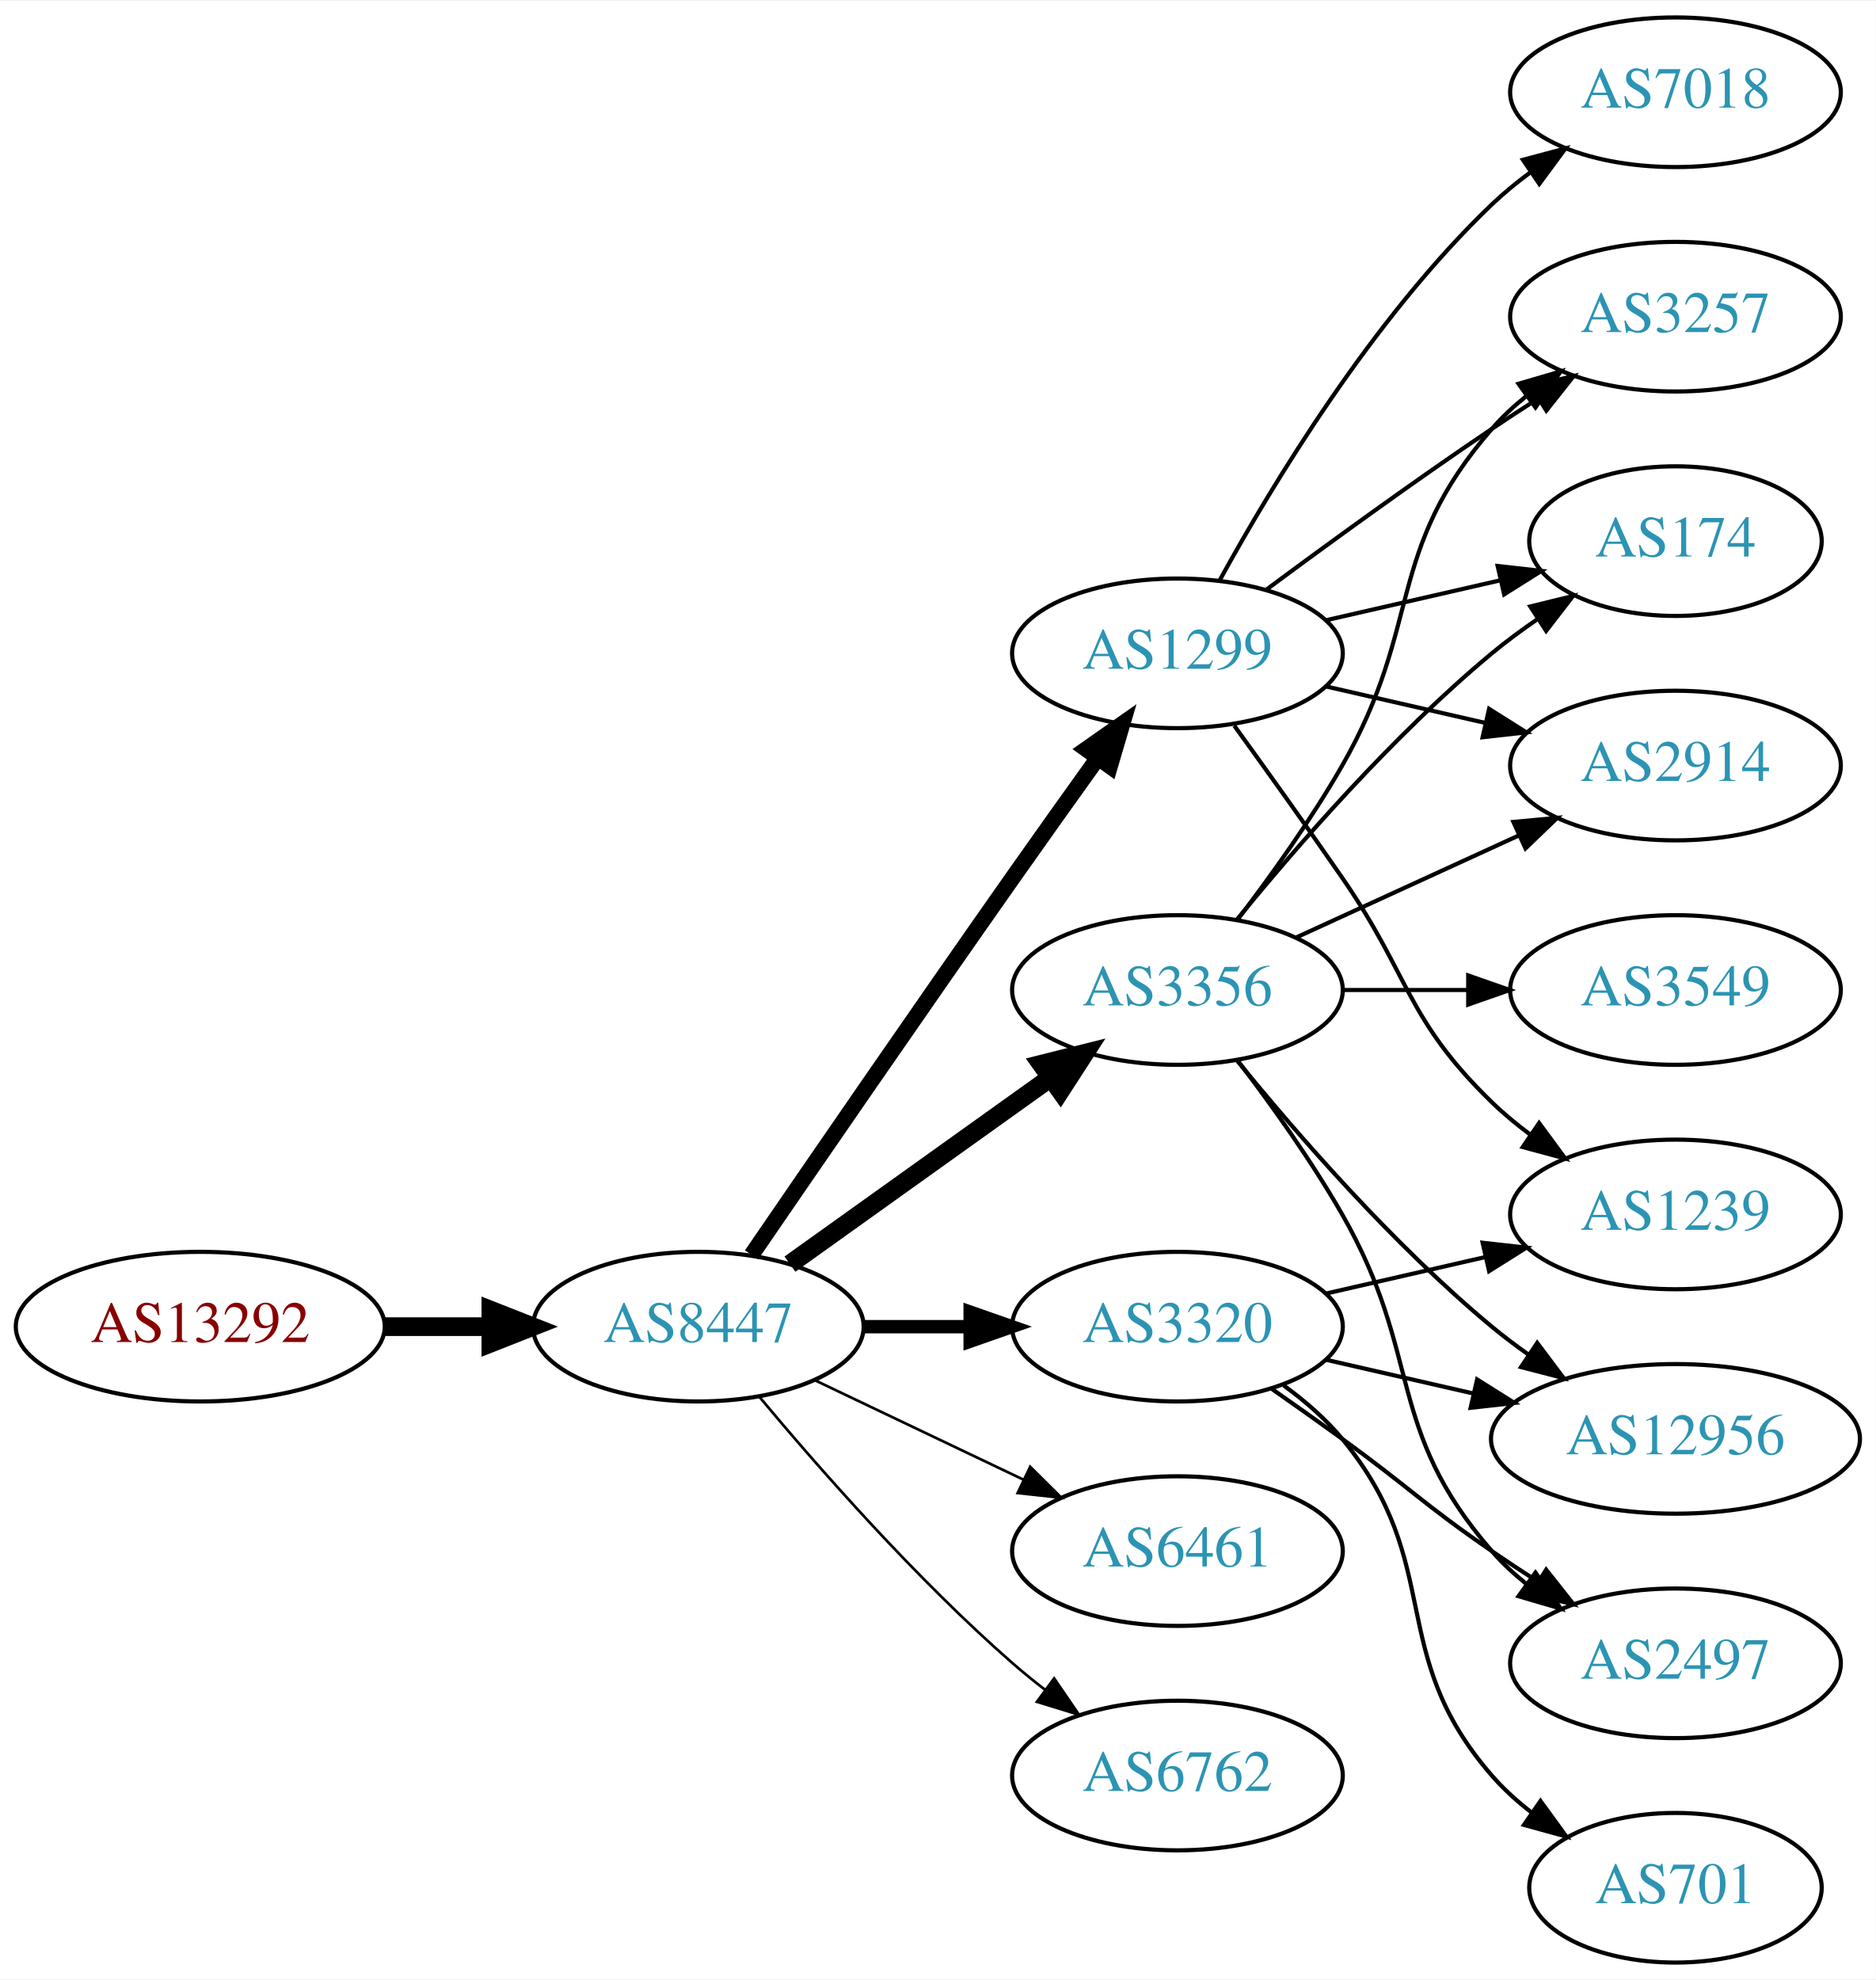
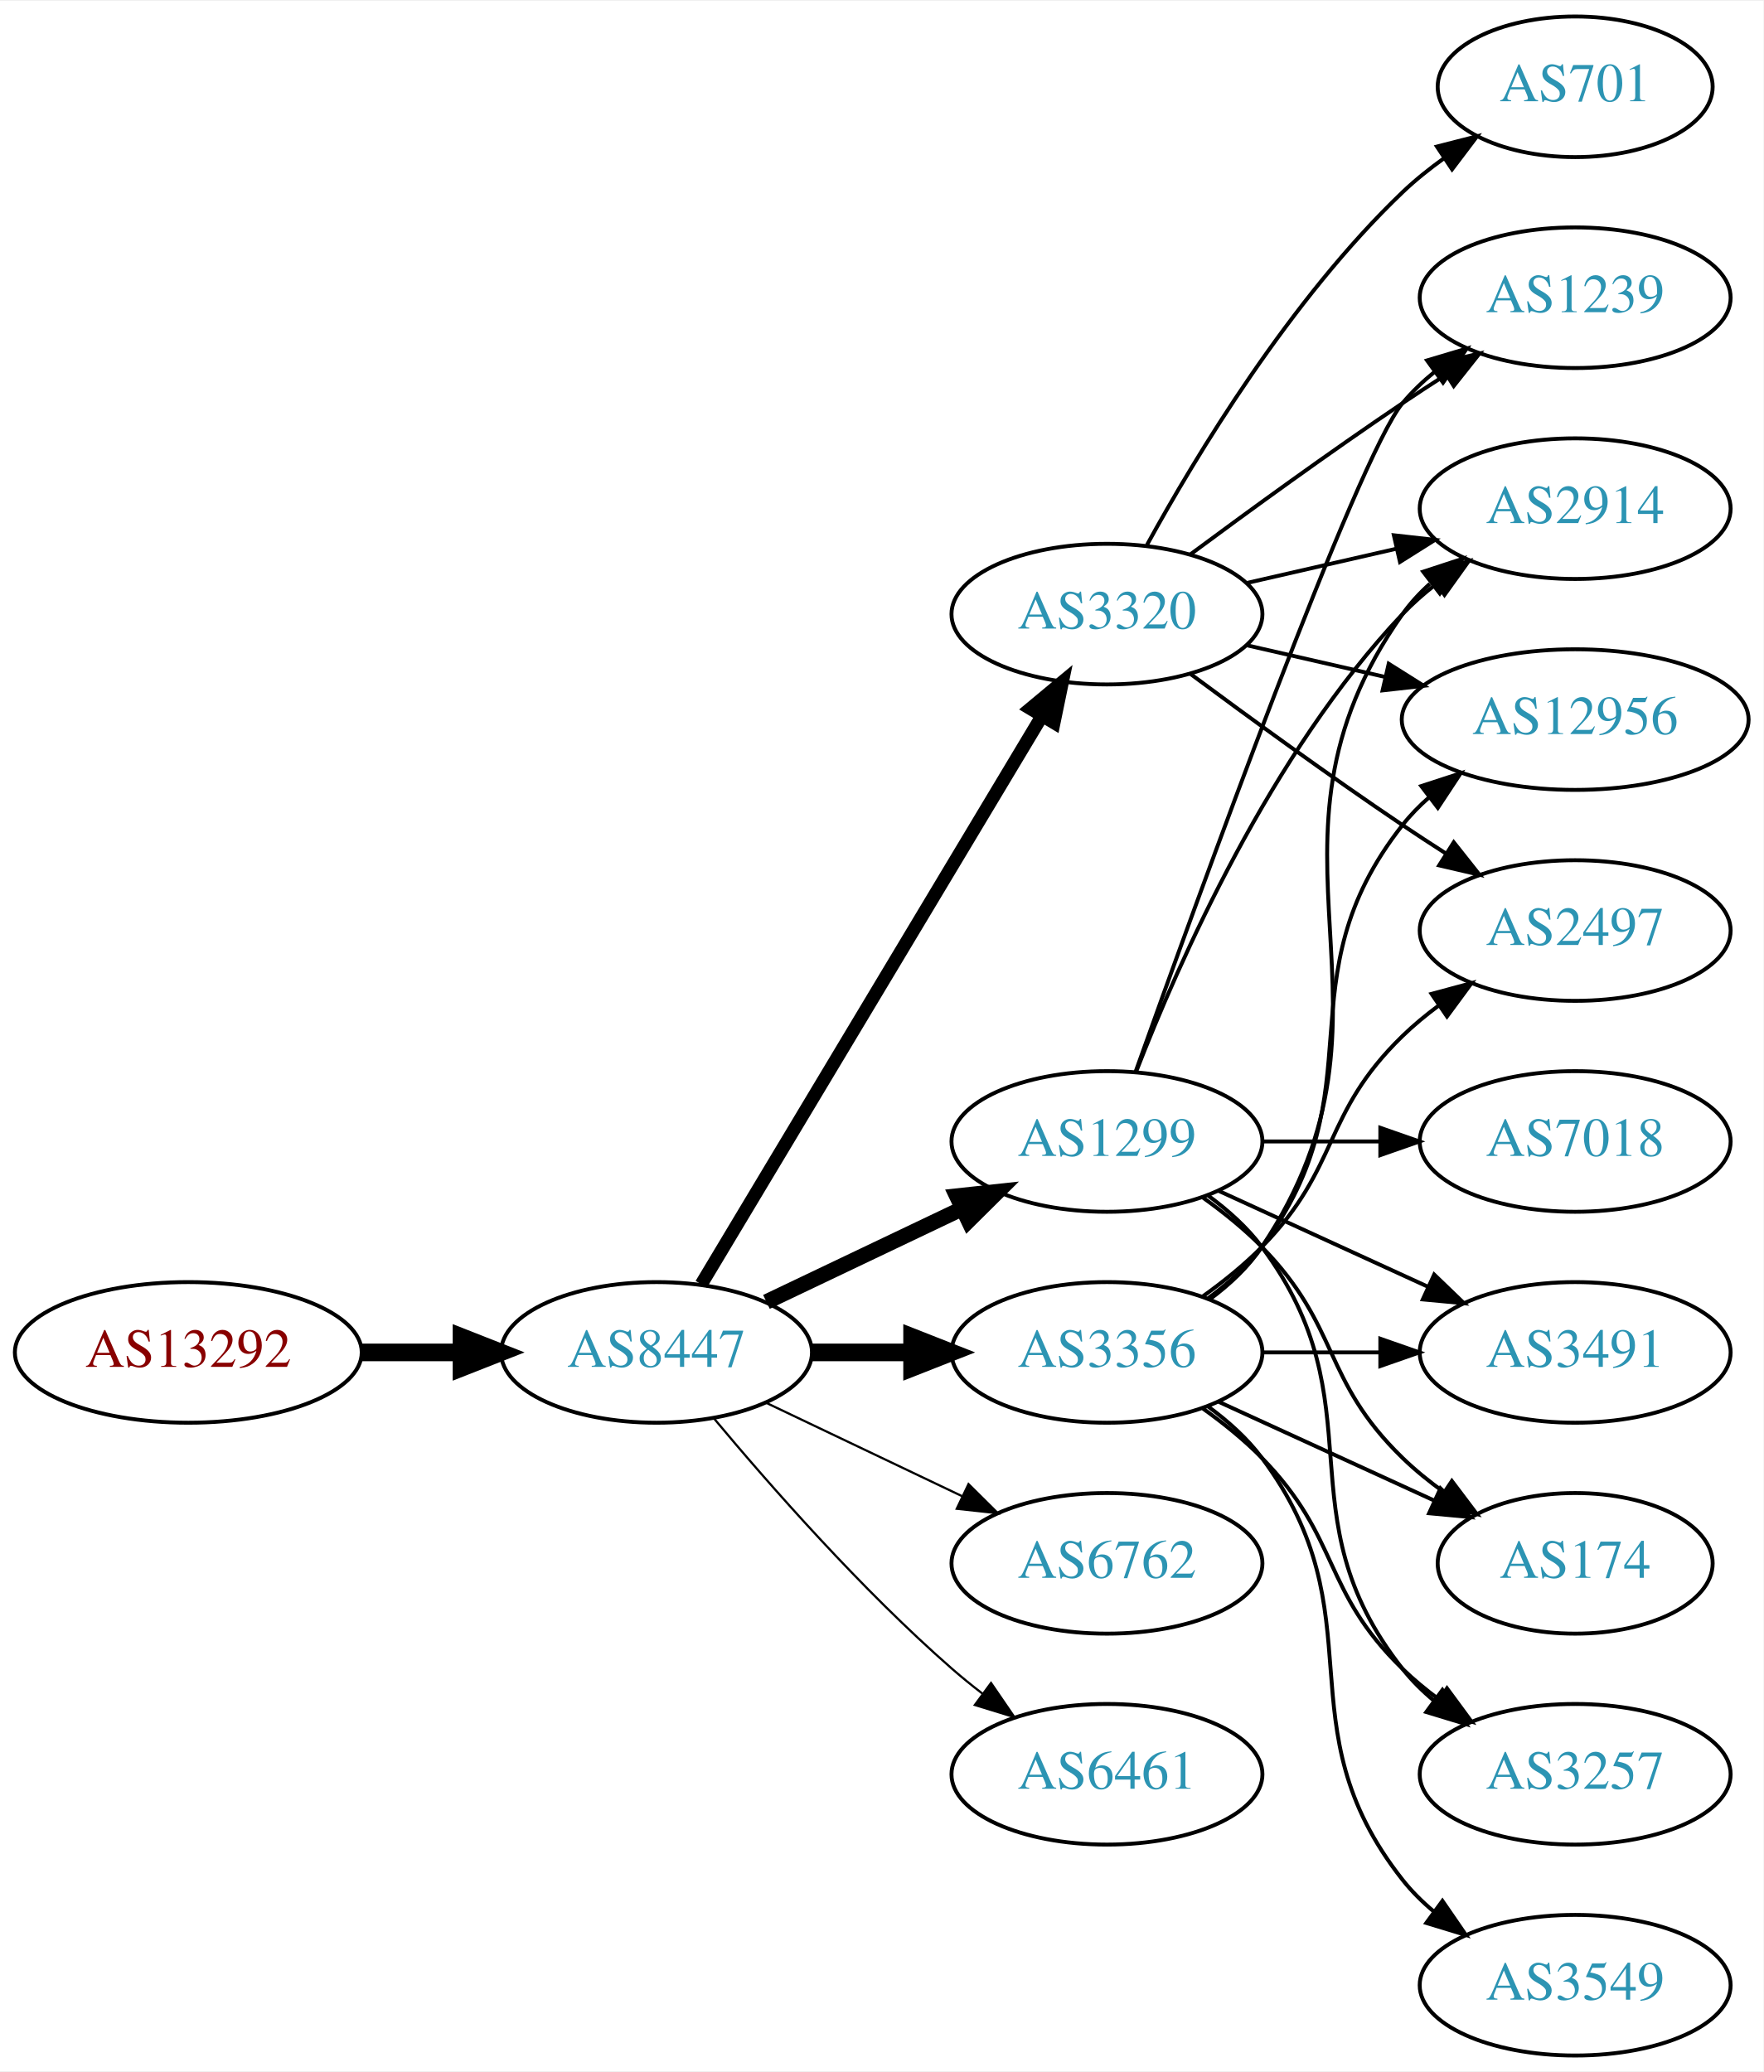
- <svg xmlns="http://www.w3.org/2000/svg" xmlns:xlink="http://www.w3.org/1999/xlink" width="451pt" height="476pt" viewBox="0.00 0.00 451.37 476.00">
-   <g id="graph0" class="graph" transform="scale(1 1) rotate(0) translate(4 472)">
-     <polygon fill="white" stroke="none" points="-4,4 -4,-472 447.37,-472 447.37,4 -4,4" />
+ <svg xmlns="http://www.w3.org/2000/svg" xmlns:xlink="http://www.w3.org/1999/xlink" width="451pt" height="530pt" viewBox="0.00 0.00 451.37 530.00">
+   <g id="graph0" class="graph" transform="scale(1 1) rotate(0) translate(4 526)">
+     <polygon fill="white" stroke="none" points="-4,4 -4,-526 447.37,-526 447.37,4 -4,4" />
    <g id="node1" class="node">
      <g id="a_node1">
        <a xlink:href="/asn/13292" xlink:title="AS13292 ~ UNSPECIFIED [AT]">
-           <ellipse fill="#ffffff" stroke="black" cx="44.196" cy="-153" rx="44.393" ry="18" />
-           <text text-anchor="middle" x="44.196" y="-149.3" font-family="Times,serif" font-size="14.00" fill="#880000">AS13292</text>
+           <ellipse fill="#ffffff" stroke="black" cx="44.196" cy="-180" rx="44.393" ry="18" />
+           <text text-anchor="middle" x="44.196" y="-176.3" font-family="Times,serif" font-size="14.00" fill="#880000">AS13292</text>
        </a>
      </g>
    </g>
    <g id="node2" class="node">
      <g id="a_node2">
        <a xlink:href="/asn/8447" xlink:title="AS8447 ~ A1 Telekom Austria AG [AT]">
-           <ellipse fill="#ffffff" stroke="black" cx="164.039" cy="-153" rx="39.794" ry="18" />
-           <text text-anchor="middle" x="164.039" y="-149.3" font-family="Times,serif" font-size="14.00" fill="#2c94b3">AS8447</text>
+           <ellipse fill="#ffffff" stroke="black" cx="164.039" cy="-180" rx="39.794" ry="18" />
+           <text text-anchor="middle" x="164.039" y="-176.3" font-family="Times,serif" font-size="14.00" fill="#2c94b3">AS8447</text>
        </a>
      </g>
    </g>
    <g id="edge1" class="edge">
-       <path fill="none" stroke="black" stroke-width="4.5" d="M88.407,-153C96.72,-153 105.482,-153 113.965,-153" />
-       <polygon fill="black" stroke="black" stroke-width="4.5" points="114.123,-156.938 124.123,-153 114.123,-149.063 114.123,-156.938" />
+       <path fill="none" stroke="black" stroke-width="4.5" d="M88.407,-180C96.72,-180 105.482,-180 113.965,-180" />
+       <polygon fill="black" stroke="black" stroke-width="4.5" points="114.123,-183.938 124.123,-180 114.123,-176.063 114.123,-183.938" />
    </g>
    <g id="node3" class="node">
      <g id="a_node3">
-         <a xlink:href="/asn/1299" xlink:title="AS1299 ~ Telia Carrier [EU]">
-           <ellipse fill="#ffffff" stroke="black" cx="279.332" cy="-315" rx="39.794" ry="18" />
-           <text text-anchor="middle" x="279.332" y="-311.3" font-family="Times,serif" font-size="14.00" fill="#2c94b3">AS1299</text>
+         <a xlink:href="/asn/3320" xlink:title="AS3320 ~ DTAG [DE]">
+           <ellipse fill="#ffffff" stroke="black" cx="279.332" cy="-369" rx="39.794" ry="18" />
+           <text text-anchor="middle" x="279.332" y="-365.3" font-family="Times,serif" font-size="14.00" fill="#2c94b3">AS3320</text>
        </a>
      </g>
    </g>
    <g id="edge2" class="edge">
-       <path fill="none" stroke="black" stroke-width="3.857" d="M176.846,-170.269C191.489,-191.642 217.262,-229.12 239.685,-261 246.32,-270.433 253.67,-280.739 260.164,-289.795" />
-       <polygon fill="black" stroke="black" stroke-width="3.857" points="257.399,-291.946 266.076,-298.026 263.085,-287.862 257.399,-291.946" />
+       <path fill="none" stroke="black" stroke-width="3.375" d="M175.494,-197.442C195.475,-230.775 239.18,-303.686 262.666,-342.866" />
+       <polygon fill="black" stroke="black" stroke-width="3.375" points="259.758,-344.823 267.902,-351.6 265.762,-341.224 259.758,-344.823" />
    </g>
    <g id="node4" class="node">
      <g id="a_node4">
-         <a xlink:href="/asn/3356" xlink:title="AS3356 ~ Level 3 Parent, LLC [US]">
+         <a xlink:href="/asn/1299" xlink:title="AS1299 ~ Telia Carrier [EU]">
          <ellipse fill="#ffffff" stroke="black" cx="279.332" cy="-234" rx="39.794" ry="18" />
-           <text text-anchor="middle" x="279.332" y="-230.3" font-family="Times,serif" font-size="14.00" fill="#2c94b3">AS3356</text>
+           <text text-anchor="middle" x="279.332" y="-230.3" font-family="Times,serif" font-size="14.00" fill="#2c94b3">AS1299</text>
        </a>
      </g>
    </g>
    <g id="edge3" class="edge">
-       <path fill="none" stroke="black" stroke-width="4.5" d="M186.083,-168.046C203.697,-180.639 229.036,-198.755 248.701,-212.816" />
-       <polygon fill="black" stroke="black" stroke-width="4.5" points="246.591,-216.147 257.016,-218.76 251.171,-209.741 246.591,-216.147" />
+       <path fill="none" stroke="black" stroke-width="3.938" d="M192.175,-192.934C207.169,-200.081 225.99,-209.052 242.213,-216.785" />
+       <polygon fill="black" stroke="black" stroke-width="3.938" points="240.884,-220.028 251.417,-221.171 243.895,-213.709 240.884,-220.028" />
    </g>
    <g id="node5" class="node">
      <g id="a_node5">
-         <a xlink:href="/asn/3320" xlink:title="AS3320 ~ DTAG [DE]">
-           <ellipse fill="#ffffff" stroke="black" cx="279.332" cy="-153" rx="39.794" ry="18" />
-           <text text-anchor="middle" x="279.332" y="-149.3" font-family="Times,serif" font-size="14.00" fill="#2c94b3">AS3320</text>
+         <a xlink:href="/asn/3356" xlink:title="AS3356 ~ Level 3 Parent, LLC [US]">
+           <ellipse fill="#ffffff" stroke="black" cx="279.332" cy="-180" rx="39.794" ry="18" />
+           <text text-anchor="middle" x="279.332" y="-176.3" font-family="Times,serif" font-size="14.00" fill="#2c94b3">AS3356</text>
        </a>
      </g>
    </g>
    <g id="edge4" class="edge">
-       <path fill="none" stroke="black" stroke-width="3.214" d="M203.711,-153C211.914,-153 220.678,-153 229.21,-153" />
-       <polygon fill="black" stroke="black" stroke-width="3.214" points="229.449,-156.5 239.449,-153 229.449,-149.5 229.449,-156.5" />
+       <path fill="none" stroke="black" stroke-width="4.5" d="M203.711,-180C211.914,-180 220.678,-180 229.21,-180" />
+       <polygon fill="black" stroke="black" stroke-width="4.5" points="229.449,-183.938 239.449,-180 229.449,-176.063 229.449,-183.938" />
    </g>
    <g id="node6" class="node">
      <g id="a_node6">
-         <a xlink:href="/asn/6461" xlink:title="AS6461 ~ Zayo Bandwidth [US]">
-           <ellipse fill="#ffffff" stroke="black" cx="279.332" cy="-99" rx="39.794" ry="18" />
-           <text text-anchor="middle" x="279.332" y="-95.3" font-family="Times,serif" font-size="14.00" fill="#2c94b3">AS6461</text>
+         <a xlink:href="/asn/6762" xlink:title="AS6762 ~ TELECOM ITALIA SPARKLE S.p.A. [IT]">
+           <ellipse fill="#ffffff" stroke="black" cx="279.332" cy="-126" rx="39.794" ry="18" />
+           <text text-anchor="middle" x="279.332" y="-122.3" font-family="Times,serif" font-size="14.00" fill="#2c94b3">AS6762</text>
        </a>
      </g>
    </g>
    <g id="edge5" class="edge">
-       <path fill="none" stroke="black" stroke-width="0.643" d="M192.175,-140.066C207.169,-132.919 225.99,-123.948 242.213,-116.215" />
-       <polygon fill="black" stroke="black" stroke-width="0.643" points="243.895,-119.291 251.417,-111.829 240.884,-112.972 243.895,-119.291" />
+       <path fill="none" stroke="black" stroke-width="0.562" d="M192.175,-167.066C207.169,-159.919 225.99,-150.948 242.213,-143.215" />
+       <polygon fill="black" stroke="black" stroke-width="0.562" points="243.895,-146.291 251.417,-138.829 240.884,-139.972 243.895,-146.291" />
    </g>
    <g id="node7" class="node">
      <g id="a_node7">
-         <a xlink:href="/asn/6762" xlink:title="AS6762 ~ TELECOM ITALIA SPARKLE S.p.A. [IT]">
-           <ellipse fill="#ffffff" stroke="black" cx="279.332" cy="-45" rx="39.794" ry="18" />
-           <text text-anchor="middle" x="279.332" y="-41.3" font-family="Times,serif" font-size="14.00" fill="#2c94b3">AS6762</text>
+         <a xlink:href="/asn/6461" xlink:title="AS6461 ~ Zayo Bandwidth [US]">
+           <ellipse fill="#ffffff" stroke="black" cx="279.332" cy="-72" rx="39.794" ry="18" />
+           <text text-anchor="middle" x="279.332" y="-68.3" font-family="Times,serif" font-size="14.00" fill="#2c94b3">AS6461</text>
        </a>
      </g>
    </g>
    <g id="edge6" class="edge">
-       <path fill="none" stroke="black" stroke-width="0.643" d="M178.669,-136.183C192.951,-119.071 216.498,-92.255 239.685,-72 242.151,-69.846 244.789,-67.706 247.487,-65.628" />
-       <polygon fill="black" stroke="black" stroke-width="0.643" points="249.66,-68.375 255.641,-59.63 245.512,-62.736 249.66,-68.375" />
+       <path fill="none" stroke="black" stroke-width="0.562" d="M178.669,-163.183C192.951,-146.071 216.498,-119.255 239.685,-99 242.151,-96.846 244.789,-94.706 247.487,-92.628" />
+       <polygon fill="black" stroke="black" stroke-width="0.562" points="249.66,-95.375 255.641,-86.63 245.512,-89.736 249.66,-95.375" />
    </g>
    <g id="node8" class="node">
      <g id="a_node8">
-         <a xlink:href="/asn/3257" xlink:title="AS3257 ~ GTT [DE]">
+         <a xlink:href="/asn/2914" xlink:title="AS2914 ~ NTT America, Inc. [US]">
          <ellipse fill="#ffffff" stroke="black" cx="399.174" cy="-396" rx="39.794" ry="18" />
-           <text text-anchor="middle" x="399.174" y="-392.3" font-family="Times,serif" font-size="14.00" fill="#2c94b3">AS3257</text>
+           <text text-anchor="middle" x="399.174" y="-392.3" font-family="Times,serif" font-size="14.00" fill="#2c94b3">AS2914</text>
        </a>
      </g>
    </g>
    <g id="edge7" class="edge">
-       <path fill="none" stroke="black" d="M300.662,-330.277C315.524,-341.304 336.269,-356.407 354.978,-369 358.527,-371.389 362.277,-373.839 366.026,-376.242" />
-       <polygon fill="black" stroke="black" points="364.352,-379.325 374.674,-381.712 368.094,-373.409 364.352,-379.325" />
+       <path fill="none" stroke="black" d="M315.051,-376.955C327.051,-379.704 340.672,-382.825 353.364,-385.733" />
+       <polygon fill="black" stroke="black" points="352.767,-389.187 363.296,-388.009 354.33,-382.364 352.767,-389.187" />
    </g>
    <g id="node9" class="node">
      <g id="a_node9">
-         <a xlink:href="/asn/174" xlink:title="AS174 ~ Cogent Communications [US]">
-           <ellipse fill="#ffffff" stroke="black" cx="399.174" cy="-342" rx="35.194" ry="18" />
-           <text text-anchor="middle" x="399.174" y="-338.3" font-family="Times,serif" font-size="14.00" fill="#2c94b3">AS174</text>
+         <a xlink:href="/asn/701" xlink:title="AS701 ~ UUNET [US]">
+           <ellipse fill="#ffffff" stroke="black" cx="399.174" cy="-504" rx="35.194" ry="18" />
+           <text text-anchor="middle" x="399.174" y="-500.3" font-family="Times,serif" font-size="14.00" fill="#2c94b3">AS701</text>
        </a>
      </g>
    </g>
    <g id="edge8" class="edge">
-       <path fill="none" stroke="black" d="M315.051,-322.955C328.143,-325.955 343.166,-329.396 356.806,-332.522" />
-       <polygon fill="black" stroke="black" points="356.384,-336.016 366.914,-334.838 357.948,-329.193 356.384,-336.016" />
+       <path fill="none" stroke="black" d="M289.573,-386.713C302.118,-409.561 326.295,-449.611 354.978,-477 358.232,-480.107 361.899,-483.046 365.685,-485.76" />
+       <polygon fill="black" stroke="black" points="363.788,-488.701 374.054,-491.322 367.663,-482.872 363.788,-488.701" />
    </g>
    <g id="node10" class="node">
      <g id="a_node10">
-         <a xlink:href="/asn/2914" xlink:title="AS2914 ~ NTT America, Inc. [US]">
-           <ellipse fill="#ffffff" stroke="black" cx="399.174" cy="-288" rx="39.794" ry="18" />
-           <text text-anchor="middle" x="399.174" y="-284.3" font-family="Times,serif" font-size="14.00" fill="#2c94b3">AS2914</text>
+         <a xlink:href="/asn/12956" xlink:title="AS12956 ~ TELXIUS [ES]">
+           <ellipse fill="#ffffff" stroke="black" cx="399.174" cy="-342" rx="44.393" ry="18" />
+           <text text-anchor="middle" x="399.174" y="-338.3" font-family="Times,serif" font-size="14.00" fill="#2c94b3">AS12956</text>
        </a>
      </g>
    </g>
    <g id="edge9" class="edge">
-       <path fill="none" stroke="black" d="M315.051,-307.045C327.051,-304.296 340.672,-301.175 353.364,-298.267" />
-       <polygon fill="black" stroke="black" points="354.33,-301.636 363.296,-295.991 352.767,-294.813 354.33,-301.636" />
+       <path fill="none" stroke="black" d="M315.051,-361.045C326.189,-358.493 338.725,-355.621 350.618,-352.896" />
+       <polygon fill="black" stroke="black" points="351.446,-356.297 360.412,-350.652 349.883,-349.474 351.446,-356.297" />
    </g>
    <g id="node11" class="node">
      <g id="a_node11">
        <a xlink:href="/asn/1239" xlink:title="AS1239 ~ Sprint [US]">
-           <ellipse fill="#ffffff" stroke="black" cx="399.174" cy="-180" rx="39.794" ry="18" />
-           <text text-anchor="middle" x="399.174" y="-176.3" font-family="Times,serif" font-size="14.00" fill="#2c94b3">AS1239</text>
+           <ellipse fill="#ffffff" stroke="black" cx="399.174" cy="-450" rx="39.794" ry="18" />
+           <text text-anchor="middle" x="399.174" y="-446.3" font-family="Times,serif" font-size="14.00" fill="#2c94b3">AS1239</text>
        </a>
      </g>
    </g>
    <g id="edge10" class="edge">
-       <path fill="none" stroke="black" d="M293.011,-297.594C300.626,-287.063 310.459,-273.33 318.978,-261 335.374,-237.269 334.285,-227.094 354.978,-207 357.823,-204.237 360.997,-201.614 364.297,-199.166" />
-       <polygon fill="black" stroke="black" points="366.363,-201.994 372.645,-193.462 362.414,-196.214 366.363,-201.994" />
+       <path fill="none" stroke="black" d="M300.662,-384.277C315.524,-395.304 336.269,-410.407 354.978,-423 358.527,-425.389 362.277,-427.839 366.026,-430.242" />
+       <polygon fill="black" stroke="black" points="364.352,-433.325 374.674,-435.712 368.094,-427.409 364.352,-433.325" />
    </g>
    <g id="node12" class="node">
      <g id="a_node12">
-         <a xlink:href="/asn/7018" xlink:title="AS7018 ~ AT&amp;T Services, Inc. [US]">
-           <ellipse fill="#ffffff" stroke="black" cx="399.174" cy="-450" rx="39.794" ry="18" />
-           <text text-anchor="middle" x="399.174" y="-446.3" font-family="Times,serif" font-size="14.00" fill="#2c94b3">AS7018</text>
+         <a xlink:href="/asn/2497" xlink:title="AS2497 ~ Internet Initiative Japan Inc. [JP]">
+           <ellipse fill="#ffffff" stroke="black" cx="399.174" cy="-288" rx="39.794" ry="18" />
+           <text text-anchor="middle" x="399.174" y="-284.3" font-family="Times,serif" font-size="14.00" fill="#2c94b3">AS2497</text>
        </a>
      </g>
    </g>
    <g id="edge11" class="edge">
-       <path fill="none" stroke="black" d="M289.573,-332.713C302.118,-355.561 326.295,-395.611 354.978,-423 357.846,-425.739 361.035,-428.347 364.344,-430.785" />
-       <polygon fill="black" stroke="black" points="362.468,-433.742 372.704,-436.477 366.407,-427.956 362.468,-433.742" />
-     </g>
-     <g id="edge14" class="edge">
-       <path fill="none" stroke="black" d="M293.793,-250.913C301.686,-261.27 311.535,-274.992 318.978,-288 338.543,-322.194 329.144,-339.258 354.978,-369 357.443,-371.838 360.28,-374.477 363.297,-376.906" />
-       <polygon fill="black" stroke="black" points="361.408,-379.858 371.575,-382.836 365.484,-374.167 361.408,-379.858" />
+       <path fill="none" stroke="black" d="M300.662,-353.723C315.524,-342.696 336.269,-327.593 354.978,-315 358.527,-312.611 362.277,-310.161 366.026,-307.758" />
+       <polygon fill="black" stroke="black" points="368.094,-310.591 374.674,-302.288 364.352,-304.675 368.094,-310.591" />
    </g>
    <g id="edge15" class="edge">
-       <path fill="none" stroke="black" d="M293.751,-251.065C307.865,-268.375 331.28,-295.345 354.978,-315 358.441,-317.872 362.234,-320.669 366.088,-323.308" />
-       <polygon fill="black" stroke="black" points="364.231,-326.275 374.521,-328.797 368.05,-320.408 364.231,-326.275" />
-     </g>
-     <g id="edge12" class="edge">
-       <path fill="none" stroke="black" d="M307.96,-246.661C323.917,-253.973 344.188,-263.261 361.471,-271.181" />
-       <polygon fill="black" stroke="black" points="360.169,-274.435 370.718,-275.419 363.085,-268.071 360.169,-274.435" />
+       <path fill="none" stroke="black" d="M286.855,-251.994C297.605,-279.728 321.262,-333.429 354.978,-369 357.564,-371.728 360.481,-374.294 363.55,-376.677" />
+       <polygon fill="black" stroke="black" points="361.704,-379.658 371.898,-382.543 365.728,-373.93 361.704,-379.658" />
+     </g>
+     <g id="edge16" class="edge">
+       <path fill="none" stroke="black" d="M286.662,-251.86C302.502,-296.267 343.411,-409.103 354.978,-423 357.383,-425.889 360.179,-428.563 363.172,-431.013" />
+       <polygon fill="black" stroke="black" points="361.26,-433.95 371.415,-436.973 365.361,-428.277 361.26,-433.95" />
    </g>
    <g id="node13" class="node">
      <g id="a_node13">
-         <a xlink:href="/asn/2497" xlink:title="AS2497 ~ Internet Initiative Japan Inc. [JP]">
-           <ellipse fill="#ffffff" stroke="black" cx="399.174" cy="-72" rx="39.794" ry="18" />
-           <text text-anchor="middle" x="399.174" y="-68.3" font-family="Times,serif" font-size="14.00" fill="#2c94b3">AS2497</text>
-         </a>
-       </g>
-     </g>
-     <g id="edge13" class="edge">
-       <path fill="none" stroke="black" d="M293.793,-217.087C301.686,-206.73 311.535,-193.008 318.978,-180 338.543,-145.806 329.144,-128.742 354.978,-99 357.443,-96.162 360.28,-93.523 363.297,-91.094" />
-       <polygon fill="black" stroke="black" points="365.484,-93.833 371.575,-85.164 361.408,-88.142 365.484,-93.833" />
+         <a xlink:href="/asn/3491" xlink:title="AS3491 ~ PCCW Global, Inc. [US]">
+           <ellipse fill="#ffffff" stroke="black" cx="399.174" cy="-180" rx="39.794" ry="18" />
+           <text text-anchor="middle" x="399.174" y="-176.3" font-family="Times,serif" font-size="14.00" fill="#2c94b3">AS3491</text>
+         </a>
+       </g>
+     </g>
+     <g id="edge12" class="edge">
+       <path fill="none" stroke="black" d="M307.96,-221.339C323.917,-214.027 344.188,-204.739 361.471,-196.819" />
+       <polygon fill="black" stroke="black" points="363.085,-199.929 370.718,-192.581 360.169,-193.565 363.085,-199.929" />
    </g>
    <g id="node14" class="node">
      <g id="a_node14">
-         <a xlink:href="/asn/12956" xlink:title="AS12956 ~ TELXIUS [ES]">
-           <ellipse fill="#ffffff" stroke="black" cx="399.174" cy="-126" rx="44.393" ry="18" />
-           <text text-anchor="middle" x="399.174" y="-122.3" font-family="Times,serif" font-size="14.00" fill="#2c94b3">AS12956</text>
-         </a>
-       </g>
-     </g>
-     <g id="edge16" class="edge">
-       <path fill="none" stroke="black" d="M293.751,-216.935C307.865,-199.625 331.28,-172.655 354.978,-153 357.716,-150.729 360.659,-148.506 363.677,-146.37" />
-       <polygon fill="black" stroke="black" points="365.903,-149.092 372.266,-140.621 362.009,-143.275 365.903,-149.092" />
+         <a xlink:href="/asn/7018" xlink:title="AS7018 ~ AT&amp;T Services, Inc. [US]">
+           <ellipse fill="#ffffff" stroke="black" cx="399.174" cy="-234" rx="39.794" ry="18" />
+           <text text-anchor="middle" x="399.174" y="-230.3" font-family="Times,serif" font-size="14.00" fill="#2c94b3">AS7018</text>
+         </a>
+       </g>
+     </g>
+     <g id="edge13" class="edge">
+       <path fill="none" stroke="black" d="M319.244,-234C328.798,-234 339.147,-234 349.11,-234" />
+       <polygon fill="black" stroke="black" points="349.302,-237.5 359.302,-234 349.302,-230.5 349.302,-237.5" />
    </g>
    <g id="node15" class="node">
      <g id="a_node15">
-         <a xlink:href="/asn/3549" xlink:title="AS3549 ~ Level 3 Parent, LLC [US]">
-           <ellipse fill="#ffffff" stroke="black" cx="399.174" cy="-234" rx="39.794" ry="18" />
-           <text text-anchor="middle" x="399.174" y="-230.3" font-family="Times,serif" font-size="14.00" fill="#2c94b3">AS3549</text>
-         </a>
-       </g>
-     </g>
-     <g id="edge17" class="edge">
-       <path fill="none" stroke="black" d="M319.244,-234C328.798,-234 339.147,-234 349.11,-234" />
-       <polygon fill="black" stroke="black" points="349.302,-237.5 359.302,-234 349.302,-230.5 349.302,-237.5" />
-     </g>
-     <g id="edge18" class="edge">
-       <path fill="none" stroke="black" d="M315.051,-160.955C327.051,-163.704 340.672,-166.825 353.364,-169.733" />
-       <polygon fill="black" stroke="black" points="352.767,-173.187 363.296,-172.009 354.33,-166.364 352.767,-173.187" />
-     </g>
-     <g id="edge19" class="edge">
-       <path fill="none" stroke="black" d="M302.089,-137.991C307.623,-134.121 313.542,-129.936 318.978,-126 335.178,-114.271 338.483,-110.311 354.978,-99 358.506,-96.581 362.244,-94.111 365.985,-91.698" />
-       <polygon fill="black" stroke="black" points="368.057,-94.528 374.626,-86.216 364.307,-88.618 368.057,-94.528" />
-     </g>
-     <g id="edge20" class="edge">
-       <path fill="none" stroke="black" d="M315.051,-145.045C326.189,-142.493 338.725,-139.621 350.618,-136.896" />
-       <polygon fill="black" stroke="black" points="351.446,-140.297 360.412,-134.652 349.883,-133.474 351.446,-140.297" />
+         <a xlink:href="/asn/174" xlink:title="AS174 ~ Cogent Communications [US]">
+           <ellipse fill="#ffffff" stroke="black" cx="399.174" cy="-126" rx="35.194" ry="18" />
+           <text text-anchor="middle" x="399.174" y="-122.3" font-family="Times,serif" font-size="14.00" fill="#2c94b3">AS174</text>
+         </a>
+       </g>
+     </g>
+     <g id="edge14" class="edge">
+       <path fill="none" stroke="black" d="M303.926,-219.611C309.182,-215.852 314.513,-211.563 318.978,-207 339.151,-186.383 334.285,-173.094 354.978,-153 358.206,-149.866 361.857,-146.911 365.635,-144.188" />
+       <polygon fill="black" stroke="black" points="367.614,-147.075 373.995,-138.617 363.732,-141.25 367.614,-147.075" />
    </g>
    <g id="node16" class="node">
      <g id="a_node16">
-         <a xlink:href="/asn/701" xlink:title="AS701 ~ UUNET [US]">
-           <ellipse fill="#ffffff" stroke="black" cx="399.174" cy="-18" rx="35.194" ry="18" />
-           <text text-anchor="middle" x="399.174" y="-14.3" font-family="Times,serif" font-size="14.00" fill="#2c94b3">AS701</text>
-         </a>
-       </g>
+         <a xlink:href="/asn/3257" xlink:title="AS3257 ~ GTT [DE]">
+           <ellipse fill="#ffffff" stroke="black" cx="399.174" cy="-72" rx="39.794" ry="18" />
+           <text text-anchor="middle" x="399.174" y="-68.3" font-family="Times,serif" font-size="14.00" fill="#2c94b3">AS3257</text>
+         </a>
+       </g>
+     </g>
+     <g id="edge17" class="edge">
+       <path fill="none" stroke="black" d="M305.262,-220.118C310.338,-216.389 315.256,-211.984 318.978,-207 349.249,-166.458 323.679,-138.754 354.978,-99 357.303,-96.047 360.047,-93.33 363.006,-90.853" />
+       <polygon fill="black" stroke="black" points="365.199,-93.585 371.203,-84.855 361.065,-87.936 365.199,-93.585" />
    </g>
    <g id="edge21" class="edge">
-       <path fill="none" stroke="black" d="M304.912,-138.844C310.007,-135.128 315.02,-130.799 318.978,-126 344.043,-95.606 329.144,-74.742 354.978,-45 357.784,-41.77 361.071,-38.797 364.559,-36.098" />
-       <polygon fill="black" stroke="black" points="366.693,-38.878 372.925,-30.31 362.71,-33.121 366.693,-38.878" />
+       <path fill="none" stroke="black" d="M305.651,-193.607C310.707,-197.351 315.518,-201.831 318.978,-207 360.003,-268.294 312.399,-308.775 354.978,-369 356.969,-371.816 359.356,-374.401 361.972,-376.76" />
+       <polygon fill="black" stroke="black" points="360.271,-379.865 370.34,-383.162 364.525,-374.306 360.271,-379.865" />
+     </g>
+     <g id="edge22" class="edge">
+       <path fill="none" stroke="black" d="M305.262,-193.882C310.338,-197.611 315.256,-202.016 318.978,-207 349.249,-247.542 323.679,-275.246 354.978,-315 357.002,-317.571 359.344,-319.963 361.868,-322.174" />
+       <polygon fill="black" stroke="black" points="359.782,-324.984 369.858,-328.261 364.025,-319.416 359.782,-324.984" />
+     </g>
+     <g id="edge24" class="edge">
+       <path fill="none" stroke="black" d="M303.926,-194.389C309.182,-198.148 314.513,-202.437 318.978,-207 339.151,-227.617 334.285,-240.906 354.978,-261 357.823,-263.763 360.997,-266.386 364.297,-268.834" />
+       <polygon fill="black" stroke="black" points="362.414,-271.786 372.645,-274.538 366.363,-266.006 362.414,-271.786" />
+     </g>
+     <g id="edge18" class="edge">
+       <path fill="none" stroke="black" d="M319.244,-180C328.798,-180 339.147,-180 349.11,-180" />
+       <polygon fill="black" stroke="black" points="349.302,-183.5 359.302,-180 349.302,-176.5 349.302,-183.5" />
+     </g>
+     <g id="edge23" class="edge">
+       <path fill="none" stroke="black" d="M307.96,-167.339C324.377,-159.817 345.358,-150.202 362.955,-142.139" />
+       <polygon fill="black" stroke="black" points="364.7,-145.189 372.332,-137.842 361.783,-138.826 364.7,-145.189" />
+     </g>
+     <g id="edge19" class="edge">
+       <path fill="none" stroke="black" d="M303.926,-165.611C309.182,-161.852 314.513,-157.563 318.978,-153 339.151,-132.383 334.285,-119.094 354.978,-99 357.823,-96.237 360.997,-93.614 364.297,-91.166" />
+       <polygon fill="black" stroke="black" points="366.363,-93.993 372.645,-85.462 362.414,-88.214 366.363,-93.993" />
+     </g>
+     <g id="node17" class="node">
+       <g id="a_node17">
+         <a xlink:href="/asn/3549" xlink:title="AS3549 ~ Level 3 Parent, LLC [US]">
+           <ellipse fill="#ffffff" stroke="black" cx="399.174" cy="-18" rx="39.794" ry="18" />
+           <text text-anchor="middle" x="399.174" y="-14.3" font-family="Times,serif" font-size="14.00" fill="#2c94b3">AS3549</text>
+         </a>
+       </g>
+     </g>
+     <g id="edge20" class="edge">
+       <path fill="none" stroke="black" d="M305.262,-166.118C310.338,-162.389 315.256,-157.984 318.978,-153 349.249,-112.458 323.679,-84.754 354.978,-45 357.303,-42.047 360.047,-39.33 363.006,-36.853" />
+       <polygon fill="black" stroke="black" points="365.199,-39.585 371.203,-30.855 361.065,-33.936 365.199,-39.585" />
    </g>
  </g>
</svg>
